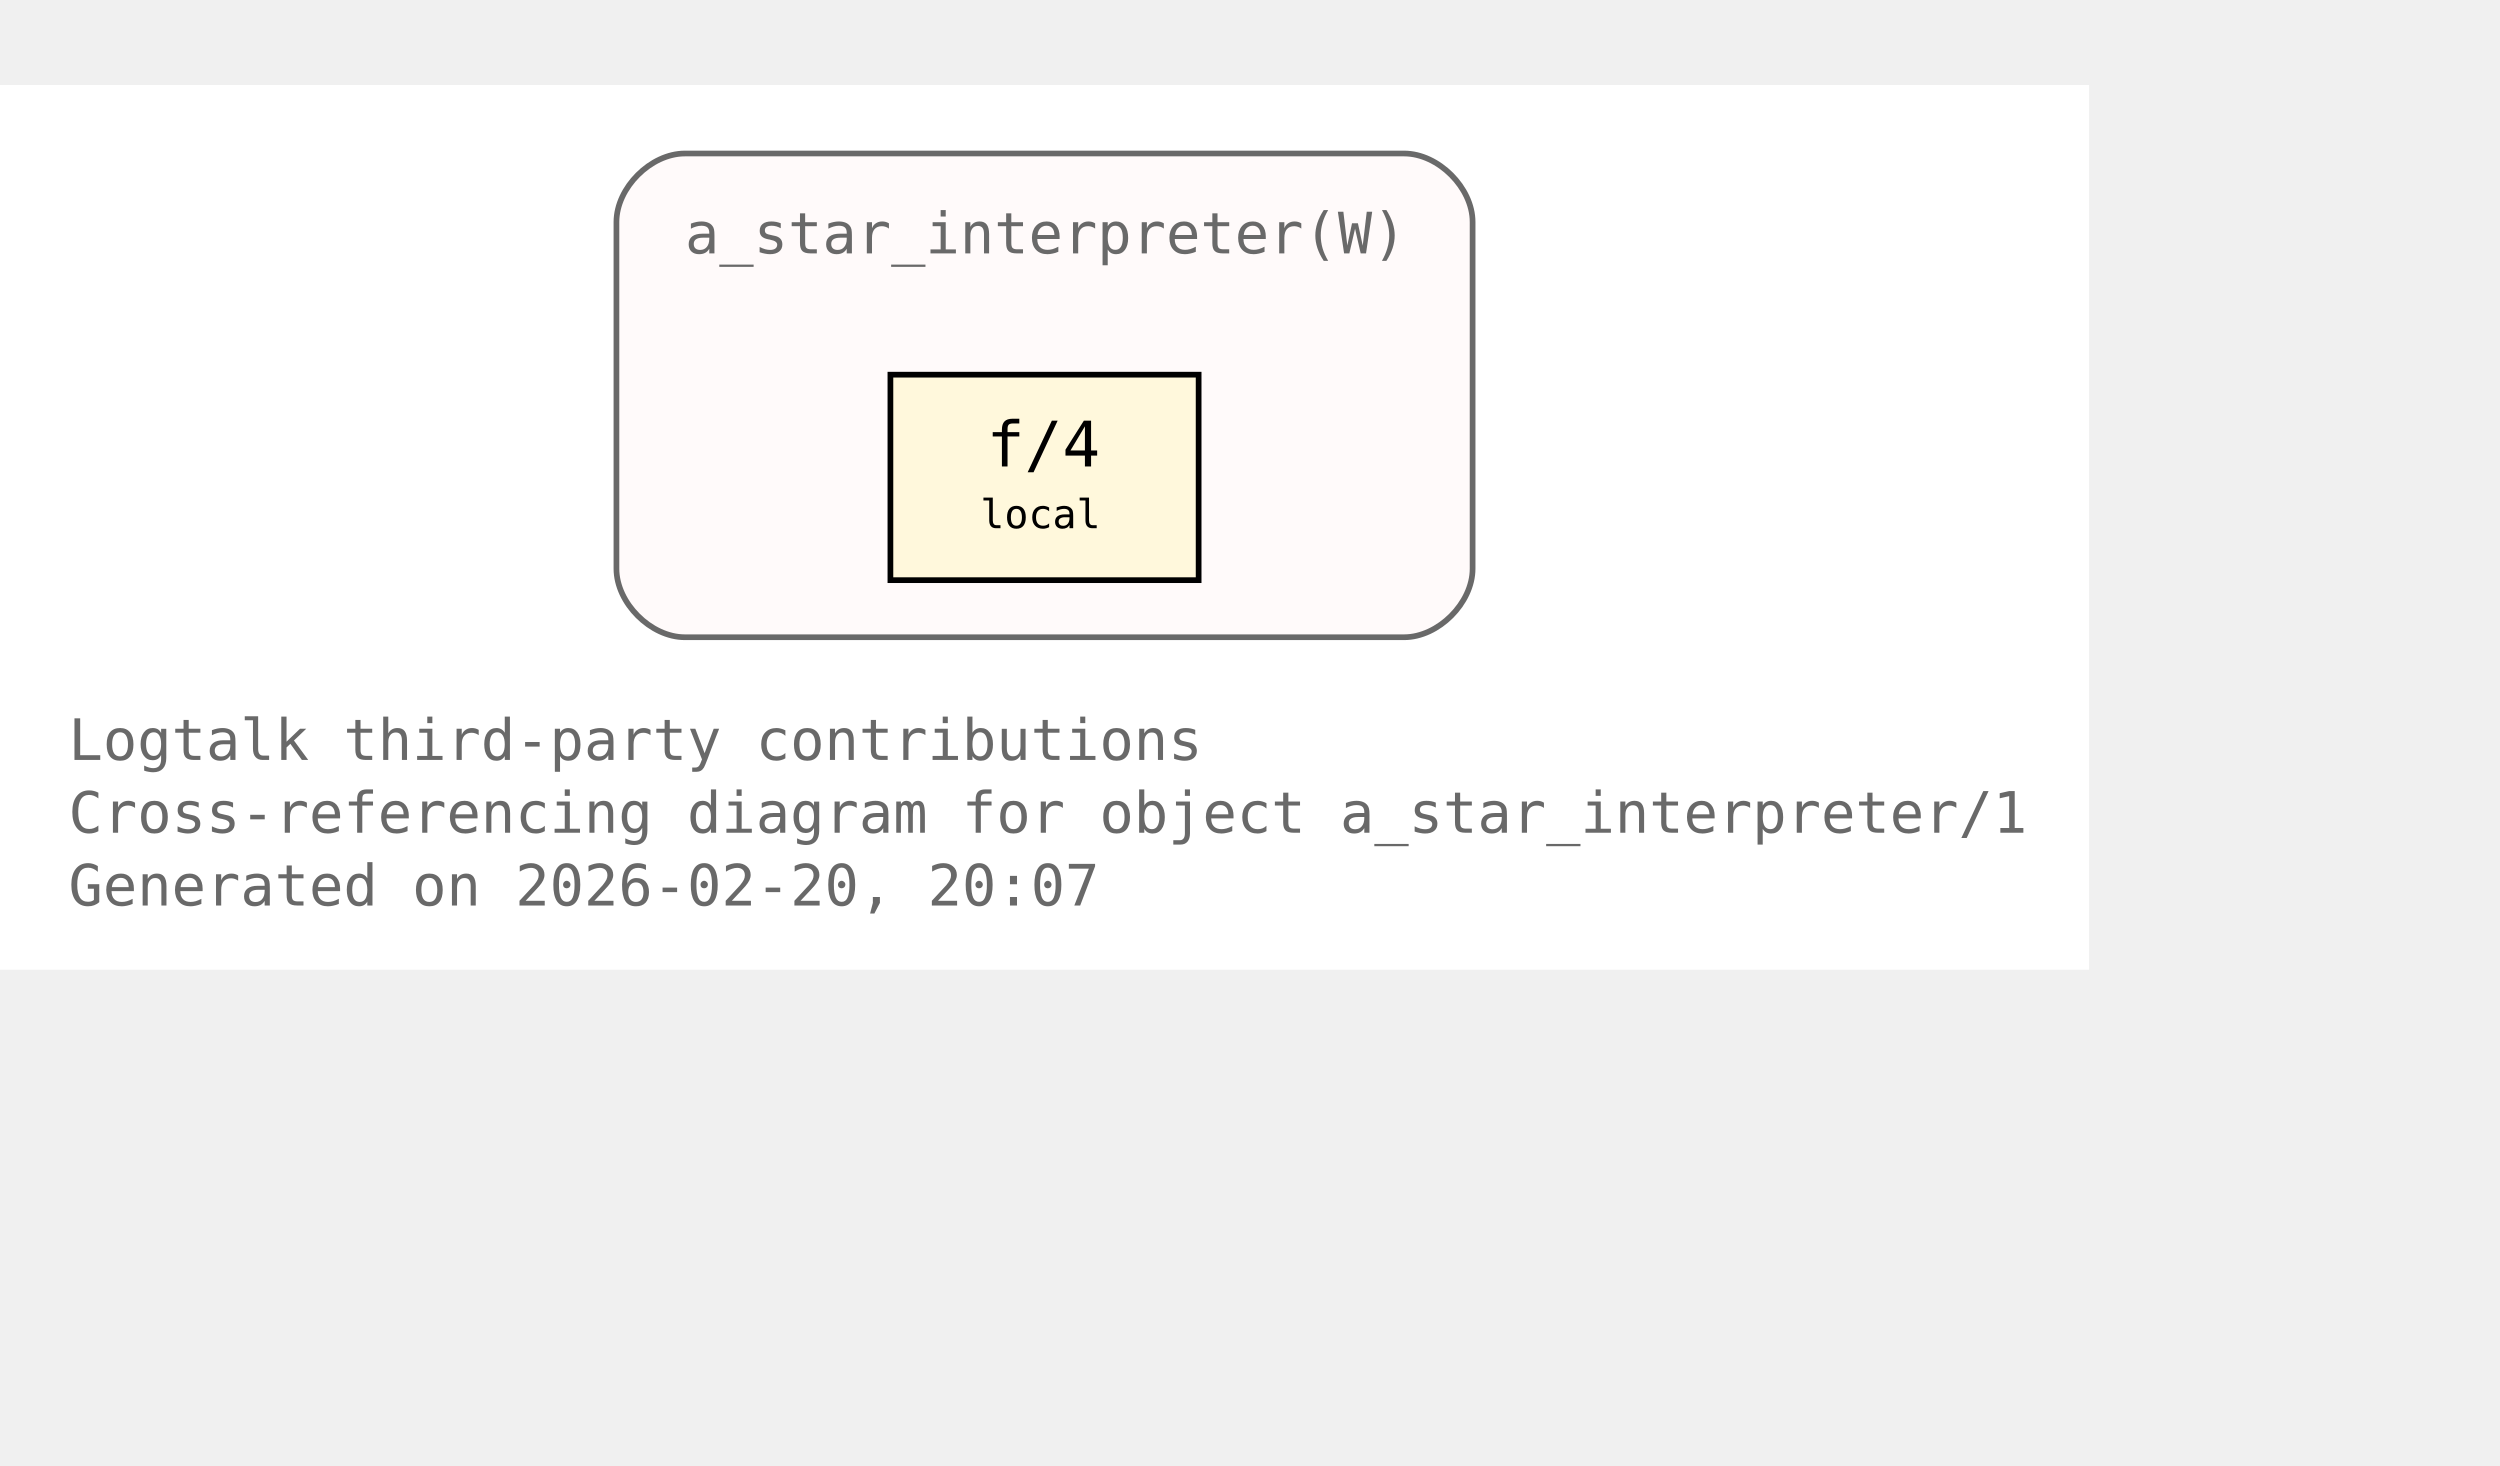
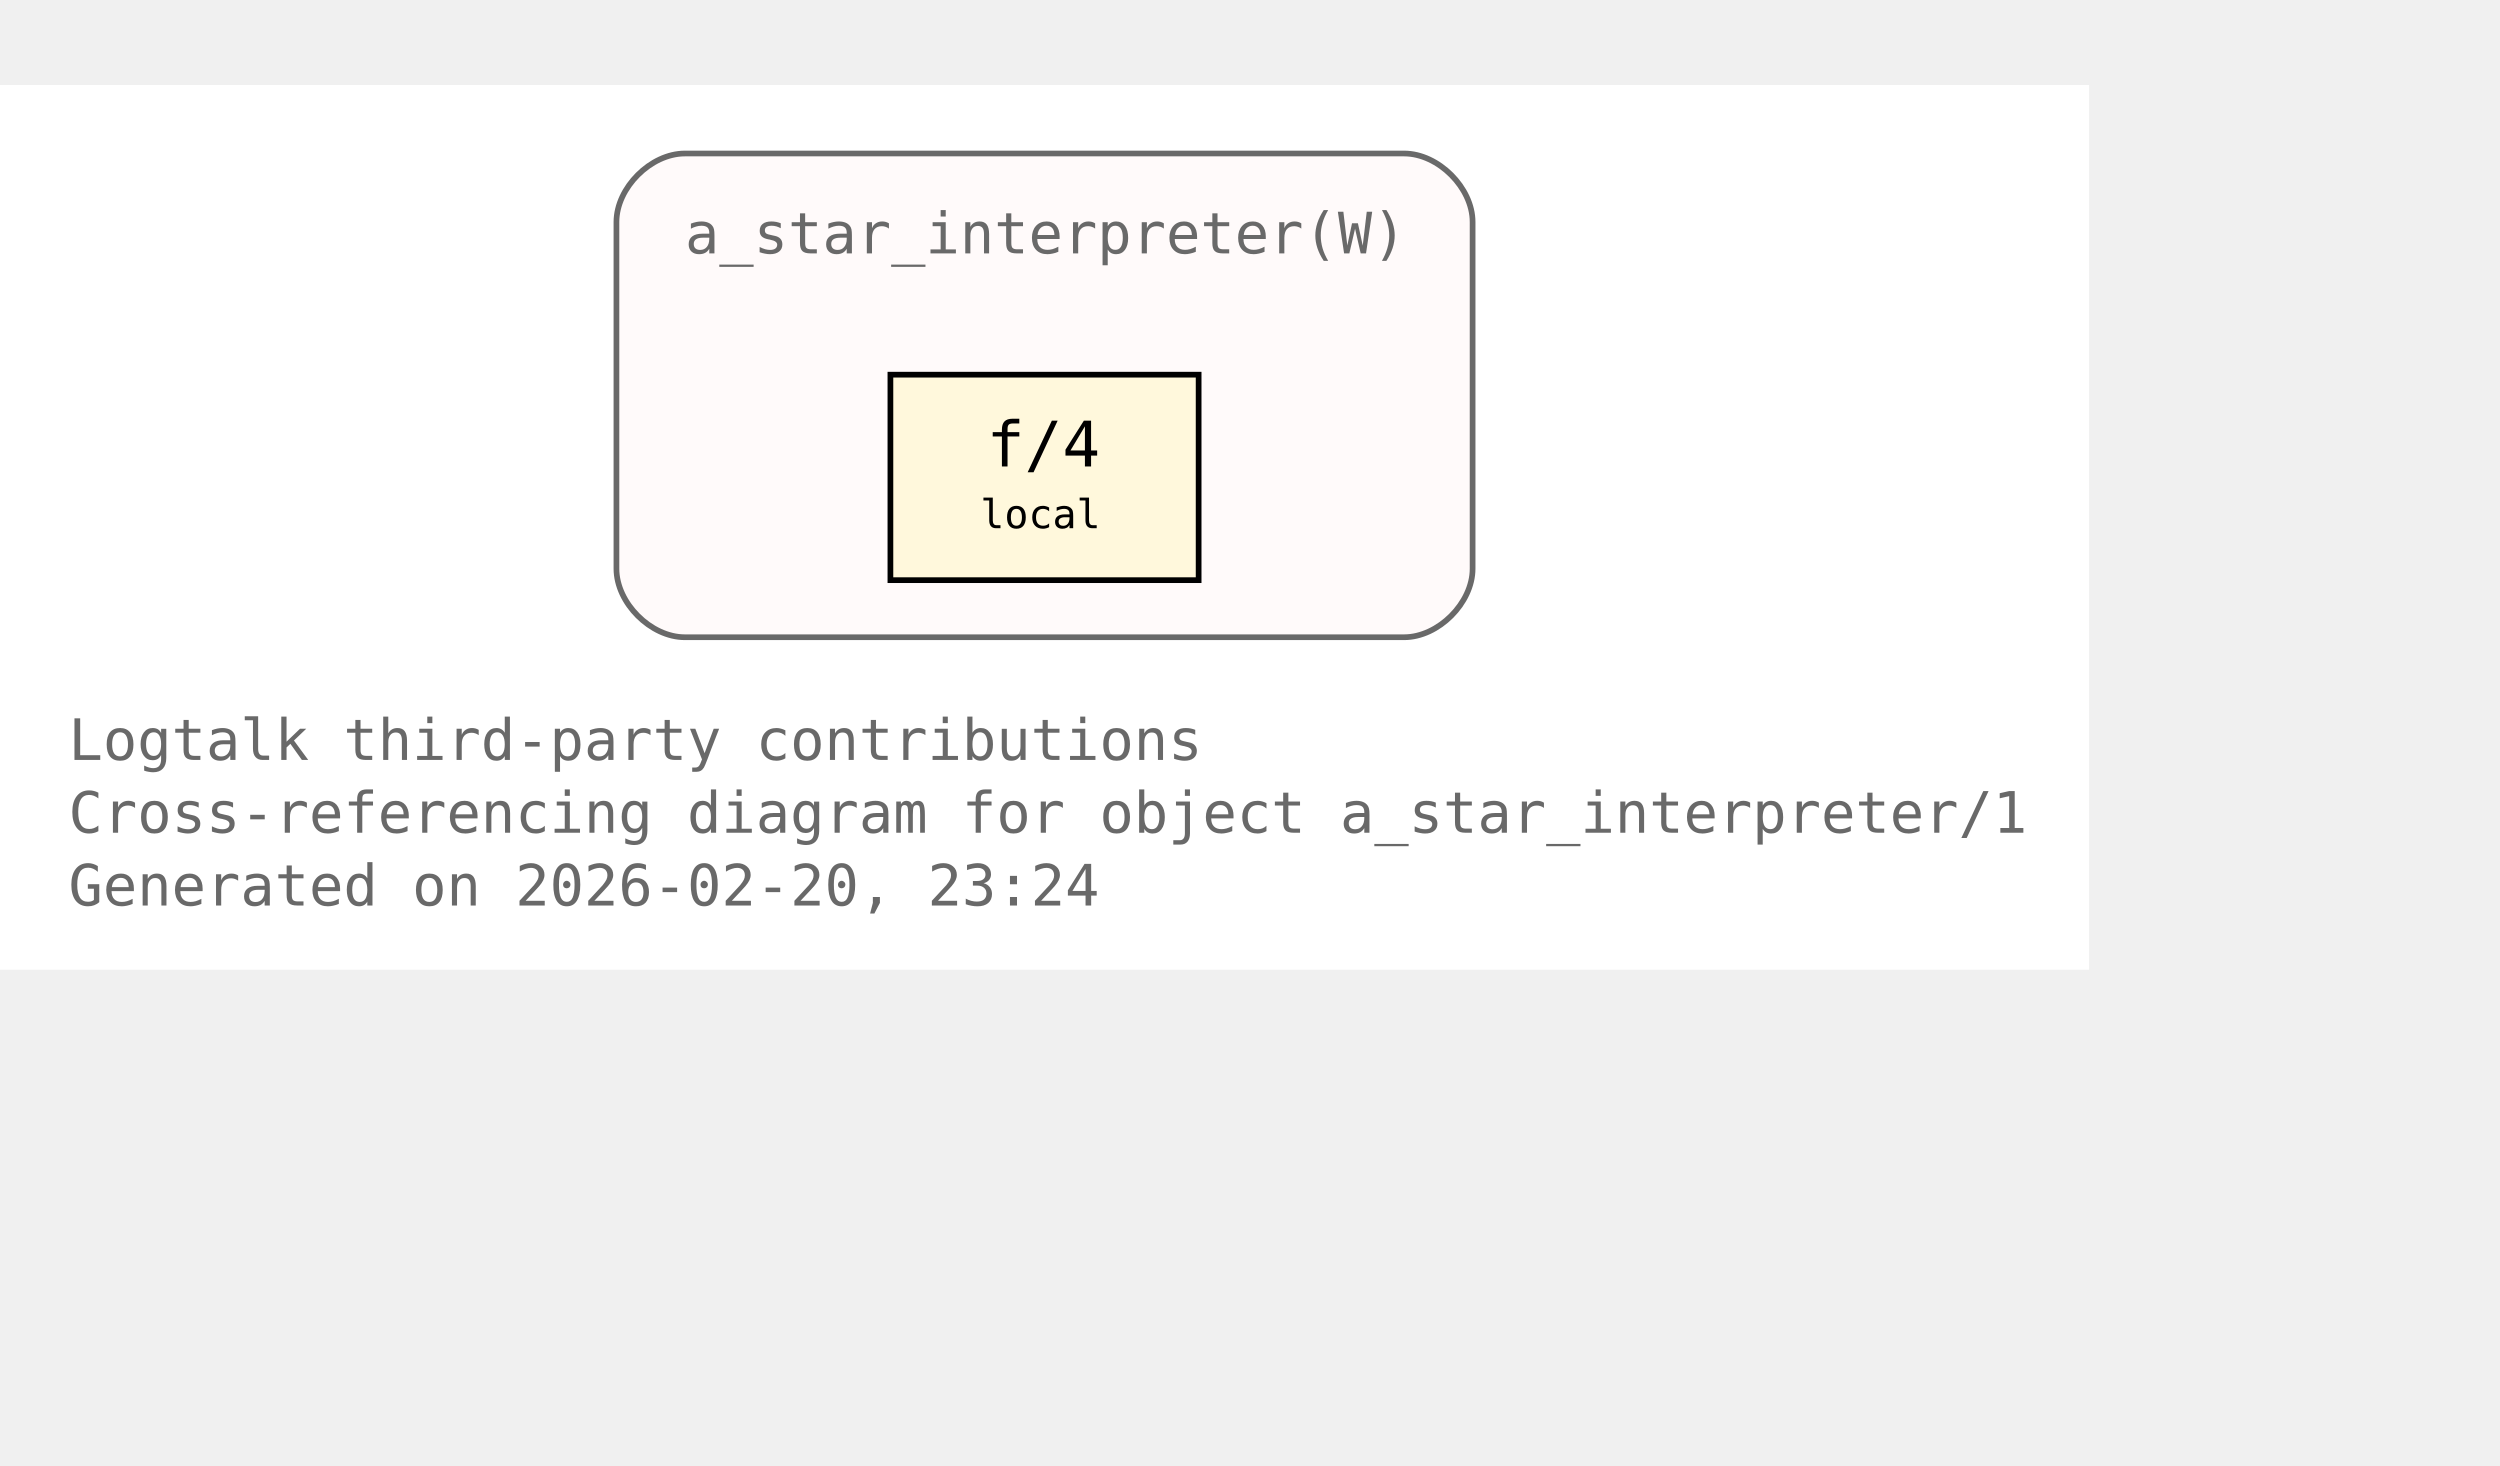
<svg xmlns="http://www.w3.org/2000/svg" xmlns:xlink="http://www.w3.org/1999/xlink" width="510pt" height="299pt" viewBox="72.00 72.00 438.00 227.00">
  <g id="graph0" class="graph" transform="scale(1 1) rotate(0) translate(76 223)">
    <polygon fill="white" stroke="none" points="-4,4 -4,-151 362,-151 362,4 -4,4" />
    <text xml:space="preserve" text-anchor="start" x="8" y="-32.75" font-family="Monospace" font-size="10.00" fill="dimgray">Logtalk third-party contributions</text>
    <text xml:space="preserve" text-anchor="start" x="8" y="-20" font-family="Monospace" font-size="10.00" fill="dimgray">Cross-referencing diagram for object a_star_interpreter/1</text>
-     <text xml:space="preserve" text-anchor="start" x="8" y="-7.25" font-family="Monospace" font-size="10.00" fill="dimgray">Generated on 2026-02-20, 20:07</text>
+     <text xml:space="preserve" text-anchor="start" x="8" y="-7.25" font-family="Monospace" font-size="10.00" fill="dimgray">Generated on 2026-02-20, 23:24</text>
    <g id="clust1" class="cluster">
      <g id="a_clust1">
        <a xlink:title="a_star_interpreter(W)">
          <path fill="snow" stroke="dimgray" d="M116,-54.25C116,-54.25 242,-54.25 242,-54.25 248,-54.25 254,-60.25 254,-66.25 254,-66.25 254,-127 254,-127 254,-133 248,-139 242,-139 242,-139 116,-139 116,-139 110,-139 104,-133 104,-127 104,-127 104,-66.25 104,-66.25 104,-60.25 110,-54.25 116,-54.25" />
          <g id="a_clust1_0">
-             <a xlink:href="https://github.com/LogtalkDotOrg/logtalk3/tree/21b3ccf7df831d84945e77c3c4676c0a9b0bd4db/contributions/verdi_neruda/a_star_interpreter.lgt#L35" xlink:title="https://github.com/LogtalkDotOrg/logtalk3/tree/21b3ccf7df831d84945e77c3c4676c0a9b0bd4db/contributions/verdi_neruda/a_star_interpreter.lgt#L35">
+             <a xlink:href="https://github.com/LogtalkDotOrg/logtalk3/tree/acb9ccce236caaf34167b27fa9a01c02caec6ce5/contributions/verdi_neruda/a_star_interpreter.lgt#L35" xlink:title="https://github.com/LogtalkDotOrg/logtalk3/tree/acb9ccce236caaf34167b27fa9a01c02caec6ce5/contributions/verdi_neruda/a_star_interpreter.lgt#L35">
              <text xml:space="preserve" text-anchor="start" x="116" y="-121.5" font-family="Monospace" font-size="10.00" fill="dimgray">a_star_interpreter(W)</text>
            </a>
          </g>
        </a>
      </g>
    </g>
    <g id="node1" class="node">
      <polygon fill="cornsilk" stroke="black" points="206,-100.25 152,-100.25 152,-64.25 206,-64.25 206,-100.25" />
      <text xml:space="preserve" text-anchor="start" x="162.5" y="-84.95" font-family="Monospace" font-size="9.00"> </text>
      <g id="a_node1_1">
-         <a xlink:href="https://github.com/LogtalkDotOrg/logtalk3/tree/21b3ccf7df831d84945e77c3c4676c0a9b0bd4db/contributions/verdi_neruda/a_star_interpreter.lgt#L46" xlink:title="https://github.com/LogtalkDotOrg/logtalk3/tree/21b3ccf7df831d84945e77c3c4676c0a9b0bd4db/contributions/verdi_neruda/a_star_interpreter.lgt#L46">
+         <a xlink:href="https://github.com/LogtalkDotOrg/logtalk3/tree/acb9ccce236caaf34167b27fa9a01c02caec6ce5/contributions/verdi_neruda/a_star_interpreter.lgt#L46" xlink:title="https://github.com/LogtalkDotOrg/logtalk3/tree/acb9ccce236caaf34167b27fa9a01c02caec6ce5/contributions/verdi_neruda/a_star_interpreter.lgt#L46">
          <text xml:space="preserve" text-anchor="start" x="168.88" y="-84.17" font-family="Monospace" font-size="11.00">f/4</text>
        </a>
      </g>
      <text xml:space="preserve" text-anchor="start" x="190.25" y="-84.95" font-family="Monospace" font-size="9.00"> </text>
      <text xml:space="preserve" text-anchor="start" x="162.5" y="-72.58" font-family="Monospace" font-size="9.00"> </text>
      <text xml:space="preserve" text-anchor="start" x="167.75" y="-73.35" font-family="Monospace" font-size="7.00">local</text>
      <text xml:space="preserve" text-anchor="start" x="190.25" y="-72.58" font-family="Monospace" font-size="9.00"> </text>
    </g>
  </g>
</svg>
